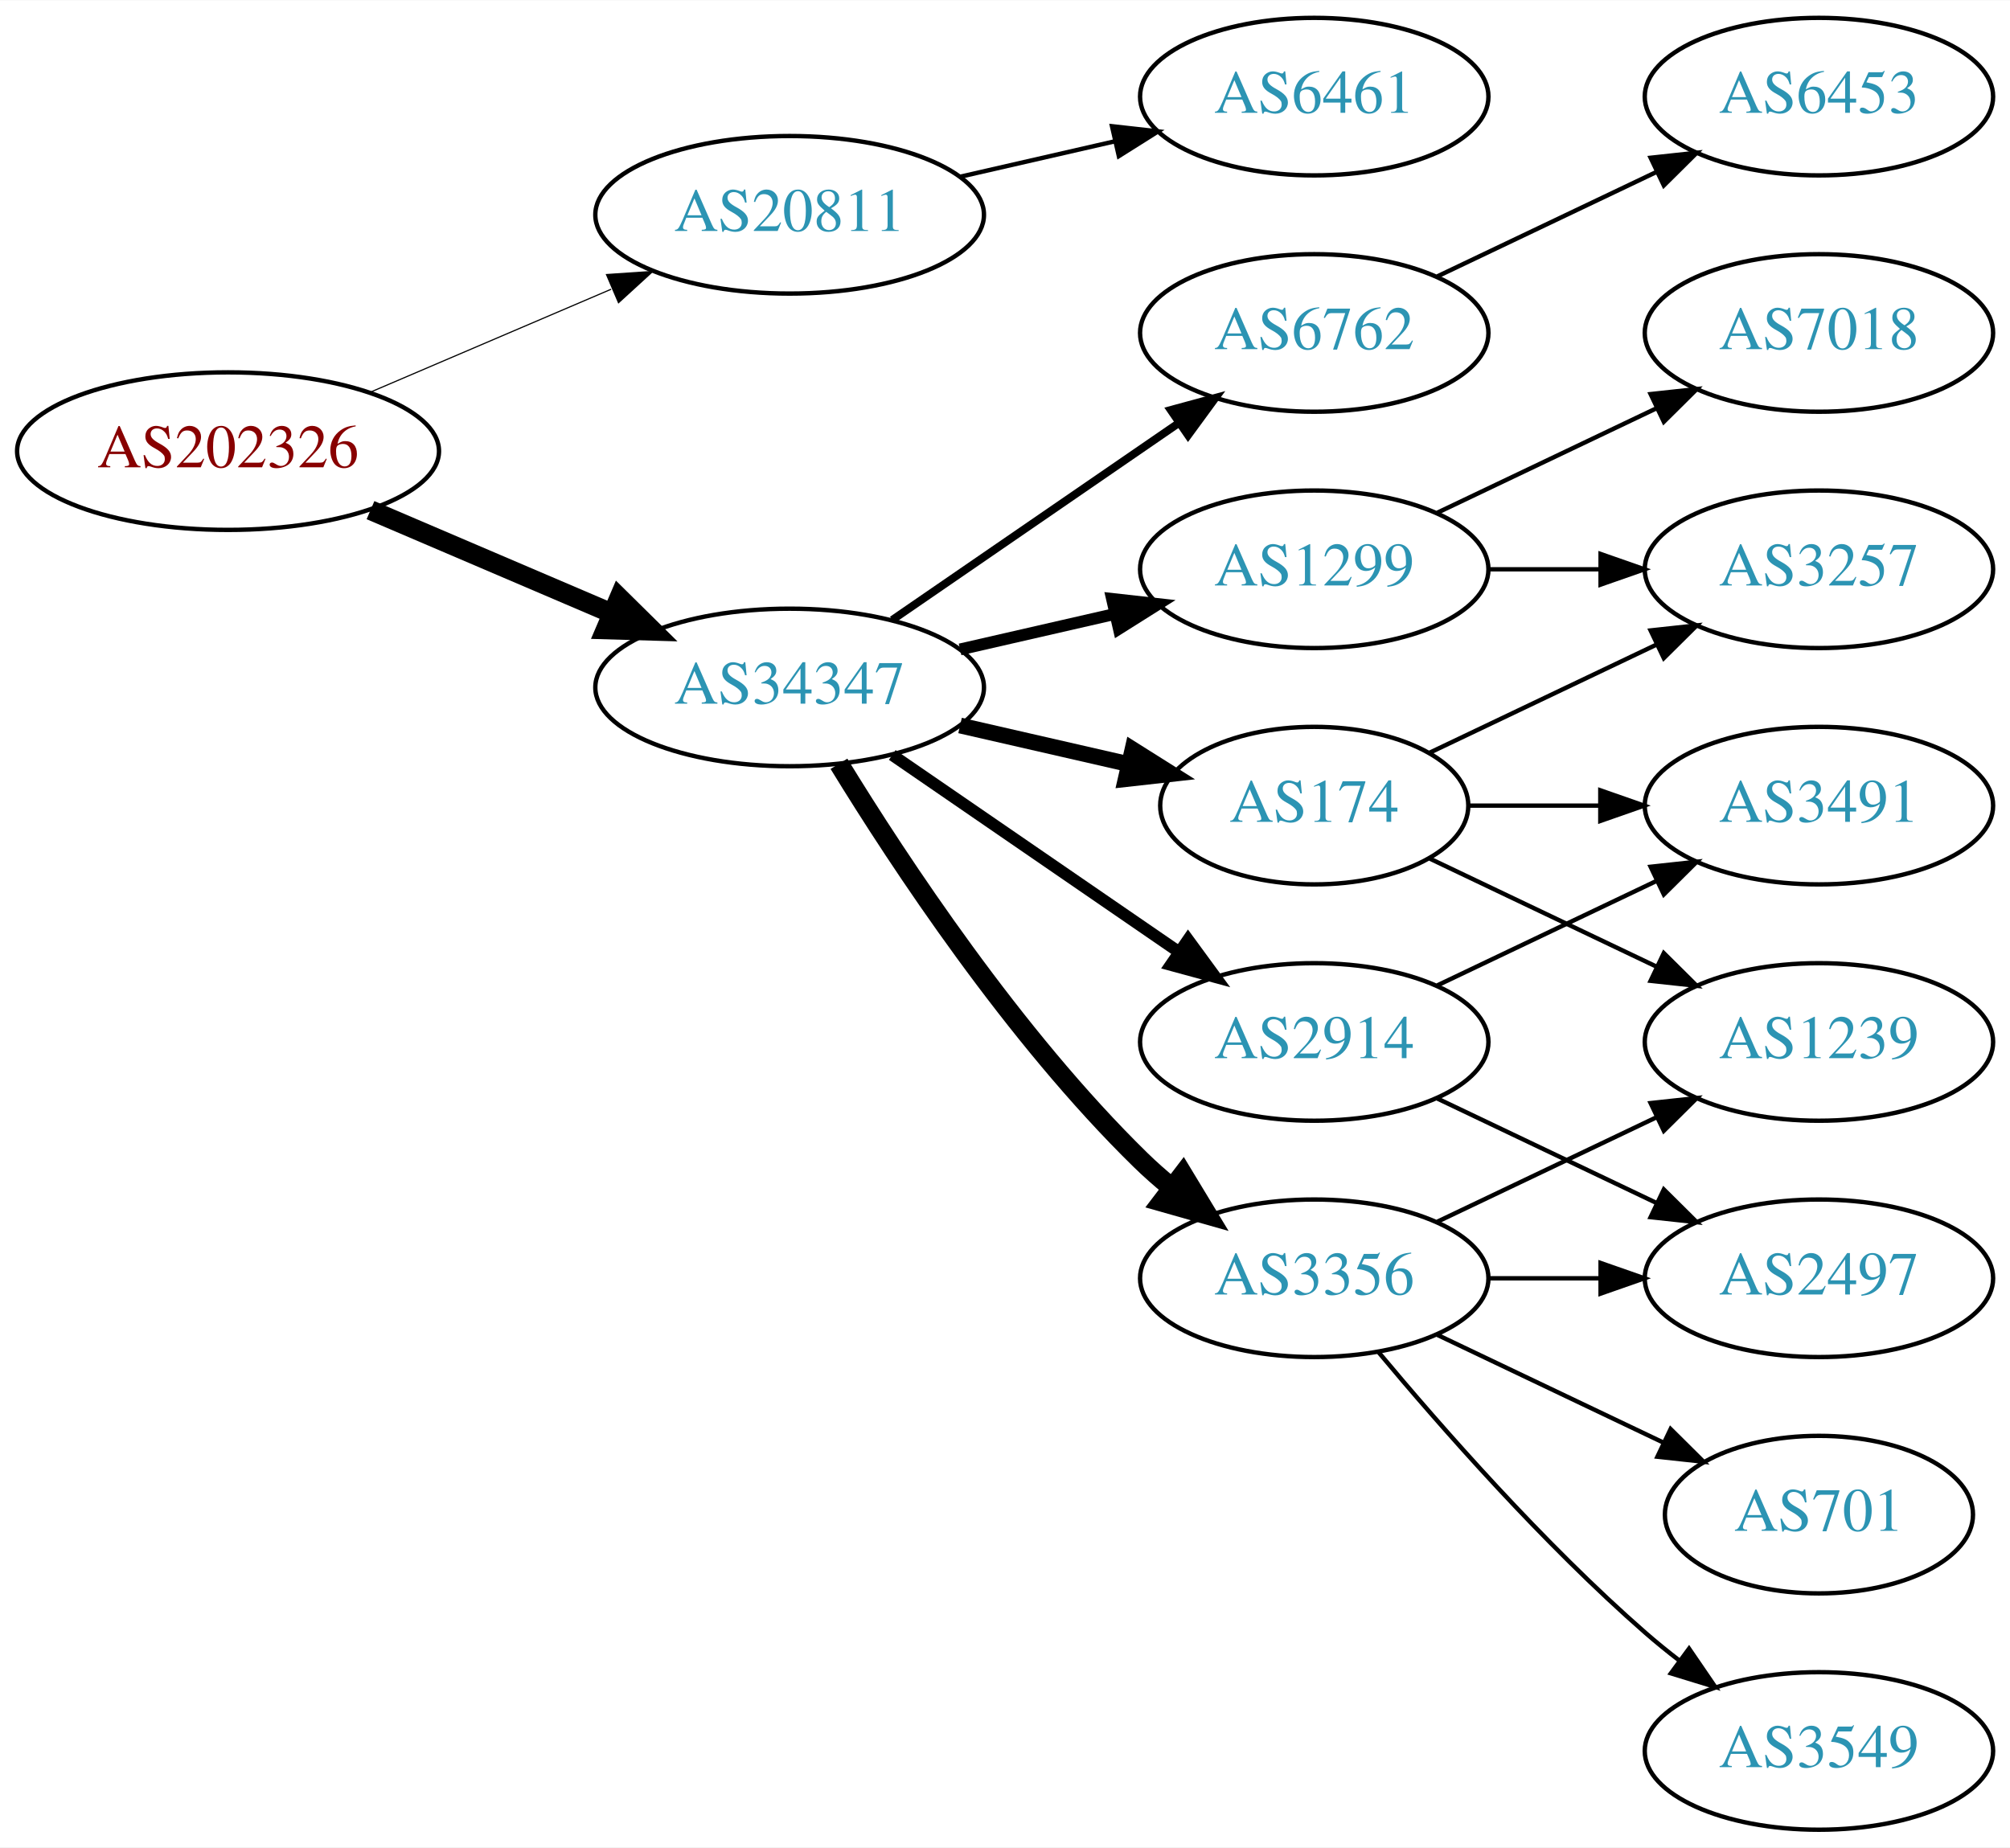
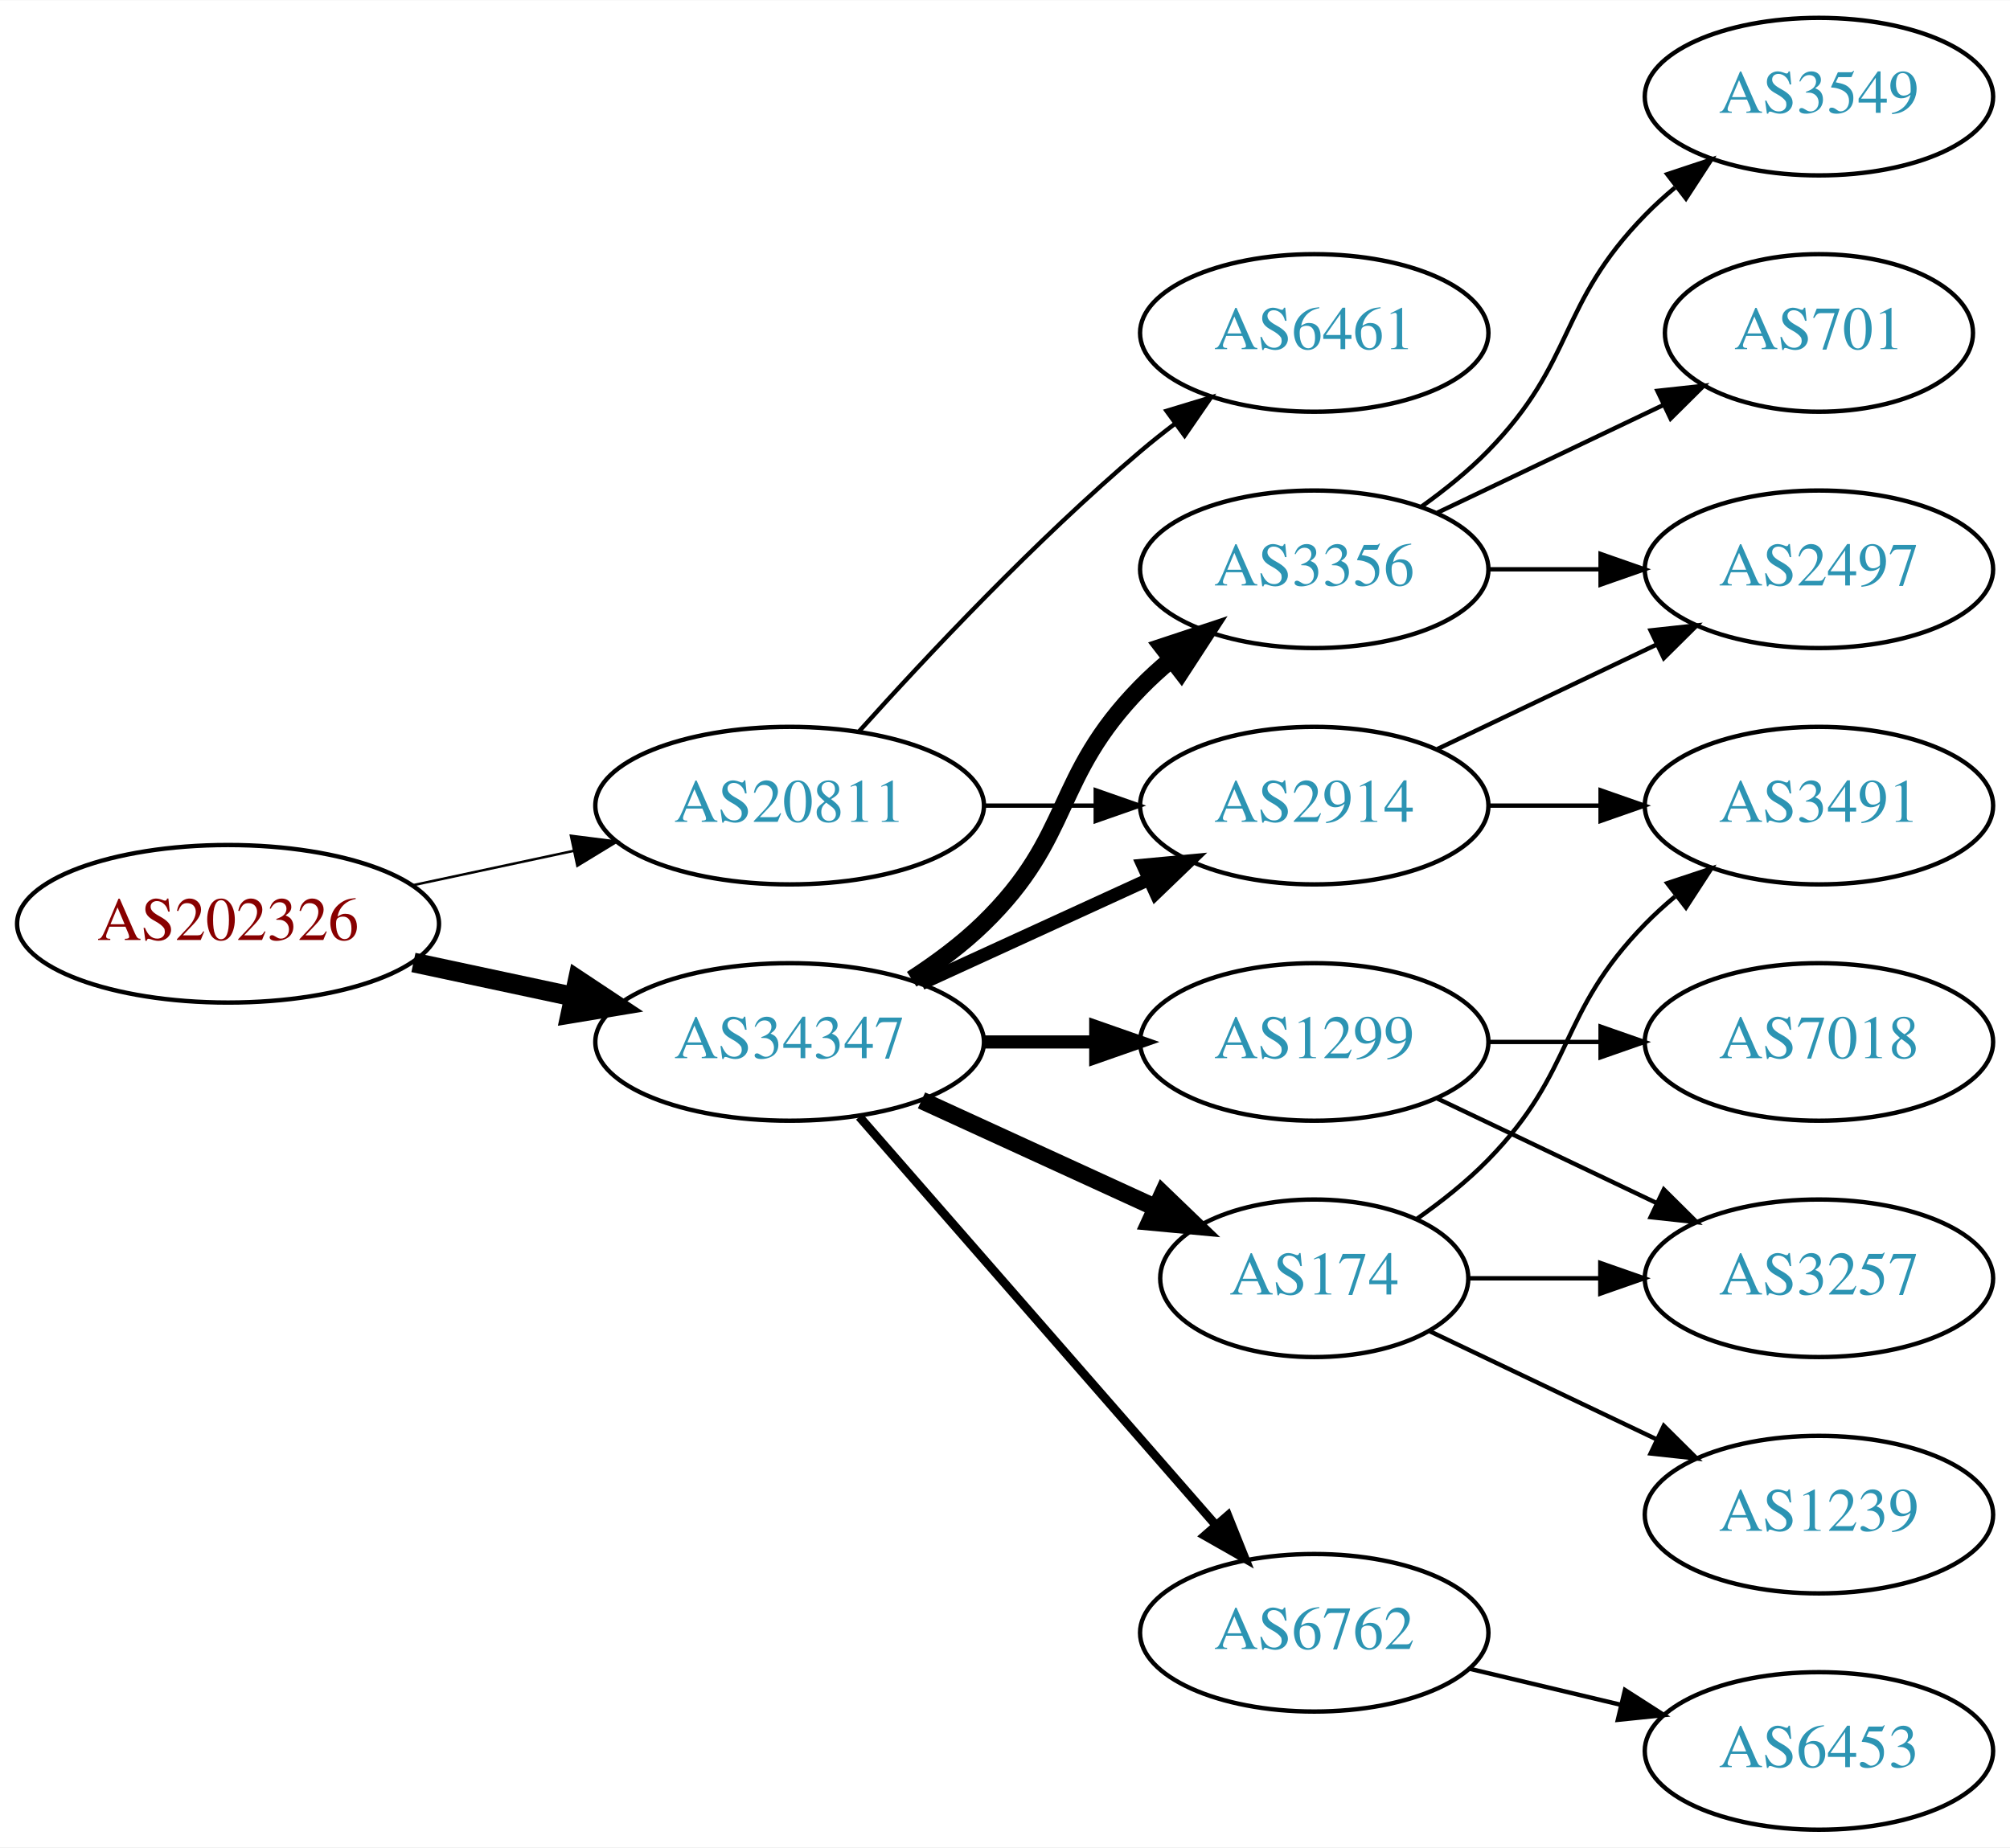
<svg xmlns="http://www.w3.org/2000/svg" xmlns:xlink="http://www.w3.org/1999/xlink" width="459pt" height="422pt" viewBox="0.00 0.00 459.17 422.00">
  <g id="graph0" class="graph" transform="scale(1 1) rotate(0) translate(4 418)">
    <polygon fill="white" stroke="none" points="-4,4 -4,-418 455.17,-418 455.17,4 -4,4" />
    <g id="node1" class="node">
      <g id="a_node1">
        <a xlink:href="/asn/202326" xlink:title="AS202326 ~ odissea [AT]">
-           <ellipse fill="#ffffff" stroke="black" cx="48.096" cy="-315" rx="48.192" ry="18" />
-           <text text-anchor="middle" x="48.096" y="-311.3" font-family="Times,serif" font-size="14.00" fill="#880000">AS202326</text>
+           <ellipse fill="#ffffff" stroke="black" cx="48.096" cy="-207" rx="48.192" ry="18" />
+           <text text-anchor="middle" x="48.096" y="-203.3" font-family="Times,serif" font-size="14.00" fill="#880000">AS202326</text>
        </a>
      </g>
    </g>
    <g id="node2" class="node">
      <g id="a_node2">
        <a xlink:href="/asn/20811" xlink:title="AS20811 ~ Brennercom S.p.A. [IT]">
-           <ellipse fill="#ffffff" stroke="black" cx="176.388" cy="-369" rx="44.393" ry="18" />
-           <text text-anchor="middle" x="176.388" y="-365.3" font-family="Times,serif" font-size="14.00" fill="#2c94b3">AS20811</text>
+           <ellipse fill="#ffffff" stroke="black" cx="176.388" cy="-234" rx="44.393" ry="18" />
+           <text text-anchor="middle" x="176.388" y="-230.3" font-family="Times,serif" font-size="14.00" fill="#2c94b3">AS20811</text>
        </a>
      </g>
    </g>
    <g id="edge1" class="edge">
-       <path fill="none" stroke="black" stroke-width="0.265" d="M80.639,-328.487C97.283,-335.604 117.873,-344.408 135.604,-351.989" />
-       <polygon fill="black" stroke="black" stroke-width="0.265" points="134.545,-355.343 145.116,-356.057 137.297,-348.907 134.545,-355.343" />
+       <path fill="none" stroke="black" stroke-width="0.562" d="M90.448,-215.841C102.138,-218.34 114.964,-221.082 127.027,-223.661" />
+       <polygon fill="black" stroke="black" stroke-width="0.562" points="126.428,-227.112 136.939,-225.78 127.891,-220.267 126.428,-227.112" />
    </g>
    <g id="node3" class="node">
      <g id="a_node3">
        <a xlink:href="/asn/34347" xlink:title="AS34347 ~ Stadtwerke Hall in Tirol GmbH [AT]">
-           <ellipse fill="#ffffff" stroke="black" cx="176.388" cy="-261" rx="44.393" ry="18" />
-           <text text-anchor="middle" x="176.388" y="-257.3" font-family="Times,serif" font-size="14.00" fill="#2c94b3">AS34347</text>
+           <ellipse fill="#ffffff" stroke="black" cx="176.388" cy="-180" rx="44.393" ry="18" />
+           <text text-anchor="middle" x="176.388" y="-176.3" font-family="Times,serif" font-size="14.00" fill="#2c94b3">AS34347</text>
        </a>
      </g>
    </g>
    <g id="edge2" class="edge">
-       <path fill="none" stroke="black" stroke-width="4.5" d="M80.639,-301.513C97.283,-294.396 117.873,-285.592 135.604,-278.011" />
-       <polygon fill="black" stroke="black" stroke-width="4.5" points="137.469,-281.495 145.116,-273.943 134.373,-274.255 137.469,-281.495" />
+       <path fill="none" stroke="black" stroke-width="4.5" d="M90.448,-198.159C102.138,-195.66 114.964,-192.918 127.027,-190.339" />
+       <polygon fill="black" stroke="black" stroke-width="4.5" points="127.983,-194.161 136.939,-188.22 126.336,-186.46 127.983,-194.161" />
    </g>
    <g id="node4" class="node">
      <g id="a_node4">
        <a xlink:href="/asn/6461" xlink:title="AS6461 ~ Zayo Bandwidth [US]">
-           <ellipse fill="#ffffff" stroke="black" cx="296.23" cy="-396" rx="39.794" ry="18" />
-           <text text-anchor="middle" x="296.23" y="-392.3" font-family="Times,serif" font-size="14.00" fill="#2c94b3">AS6461</text>
+           <ellipse fill="#ffffff" stroke="black" cx="296.23" cy="-342" rx="39.794" ry="18" />
+           <text text-anchor="middle" x="296.23" y="-338.3" font-family="Times,serif" font-size="14.00" fill="#2c94b3">AS6461</text>
        </a>
      </g>
    </g>
    <g id="edge3" class="edge">
-       <path fill="none" stroke="black" d="M215.322,-377.692C226.563,-380.267 238.976,-383.111 250.599,-385.774" />
-       <polygon fill="black" stroke="black" points="250.031,-389.235 260.56,-388.057 251.595,-382.412 250.031,-389.235" />
+       <path fill="none" stroke="black" d="M192.32,-251.044C207.646,-268.097 232.582,-294.65 256.584,-315 259.081,-317.117 261.741,-319.232 264.453,-321.293" />
+       <polygon fill="black" stroke="black" points="262.489,-324.194 272.629,-327.266 266.619,-318.541 262.489,-324.194" />
    </g>
    <g id="node5" class="node">
      <g id="a_node5">
        <a xlink:href="/asn/2914" xlink:title="AS2914 ~ NTT America, Inc. [US]">
-           <ellipse fill="#ffffff" stroke="black" cx="296.23" cy="-180" rx="39.794" ry="18" />
-           <text text-anchor="middle" x="296.23" y="-176.3" font-family="Times,serif" font-size="14.00" fill="#2c94b3">AS2914</text>
+           <ellipse fill="#ffffff" stroke="black" cx="296.23" cy="-234" rx="39.794" ry="18" />
+           <text text-anchor="middle" x="296.23" y="-230.3" font-family="Times,serif" font-size="14.00" fill="#2c94b3">AS2914</text>
        </a>
      </g>
    </g>
    <g id="edge4" class="edge">
-       <path fill="none" stroke="black" stroke-width="2.7" d="M199.83,-245.574C218.412,-232.802 244.972,-214.545 265.352,-200.537" />
-       <polygon fill="black" stroke="black" stroke-width="2.7" points="267.408,-203.371 273.666,-194.822 263.443,-197.602 267.408,-203.371" />
+       <path fill="none" stroke="black" d="M220.599,-234C228.911,-234 237.674,-234 246.156,-234" />
+       <polygon fill="black" stroke="black" points="246.315,-237.5 256.315,-234 246.315,-230.5 246.315,-237.5" />
+     </g>
+     <g id="edge5" class="edge">
+       <path fill="none" stroke="black" stroke-width="3" d="M206.517,-193.348C222.128,-200.502 241.526,-209.391 258.198,-217.03" />
+       <polygon fill="black" stroke="black" stroke-width="3" points="257.101,-220.378 267.65,-221.362 260.017,-214.014 257.101,-220.378" />
    </g>
    <g id="node6" class="node">
      <g id="a_node6">
-         <a xlink:href="/asn/3356" xlink:title="AS3356 ~ Level 3 Parent, LLC [US]">
-           <ellipse fill="#ffffff" stroke="black" cx="296.23" cy="-126" rx="39.794" ry="18" />
-           <text text-anchor="middle" x="296.23" y="-122.3" font-family="Times,serif" font-size="14.00" fill="#2c94b3">AS3356</text>
-         </a>
-       </g>
-     </g>
-     <g id="edge5" class="edge">
-       <path fill="none" stroke="black" stroke-width="4.5" d="M187.653,-243.56C201.462,-221.009 227.651,-181.278 256.584,-153 258.724,-150.908 261.041,-148.863 263.441,-146.894" />
-       <polygon fill="black" stroke="black" stroke-width="4.5" points="266.217,-149.73 271.782,-140.536 261.442,-143.467 266.217,-149.73" />
+         <a xlink:href="/asn/1299" xlink:title="AS1299 ~ Telia Carrier [EU]">
+           <ellipse fill="#ffffff" stroke="black" cx="296.23" cy="-180" rx="39.794" ry="18" />
+           <text text-anchor="middle" x="296.23" y="-176.3" font-family="Times,serif" font-size="14.00" fill="#2c94b3">AS1299</text>
+         </a>
+       </g>
+     </g>
+     <g id="edge6" class="edge">
+       <path fill="none" stroke="black" stroke-width="3" d="M220.599,-180C228.911,-180 237.674,-180 246.156,-180" />
+       <polygon fill="black" stroke="black" stroke-width="3" points="246.315,-183.5 256.315,-180 246.315,-176.5 246.315,-183.5" />
    </g>
    <g id="node7" class="node">
      <g id="a_node7">
-         <a xlink:href="/asn/174" xlink:title="AS174 ~ Cogent Communications [US]">
-           <ellipse fill="#ffffff" stroke="black" cx="296.23" cy="-234" rx="35.194" ry="18" />
-           <text text-anchor="middle" x="296.23" y="-230.3" font-family="Times,serif" font-size="14.00" fill="#2c94b3">AS174</text>
-         </a>
-       </g>
-     </g>
-     <g id="edge6" class="edge">
-       <path fill="none" stroke="black" stroke-width="3.6" d="M215.322,-252.308C227.639,-249.486 241.364,-246.342 253.915,-243.466" />
-       <polygon fill="black" stroke="black" stroke-width="3.6" points="254.714,-246.874 263.68,-241.229 253.15,-240.051 254.714,-246.874" />
+         <a xlink:href="/asn/3356" xlink:title="AS3356 ~ Level 3 Parent, LLC [US]">
+           <ellipse fill="#ffffff" stroke="black" cx="296.23" cy="-288" rx="39.794" ry="18" />
+           <text text-anchor="middle" x="296.23" y="-284.3" font-family="Times,serif" font-size="14.00" fill="#2c94b3">AS3356</text>
+         </a>
+       </g>
+     </g>
+     <g id="edge7" class="edge">
+       <path fill="none" stroke="black" stroke-width="4" d="M204.271,-194.329C209.996,-198.036 215.762,-202.318 220.584,-207 241.277,-227.094 236.411,-240.383 256.584,-261 258.676,-263.139 260.96,-265.218 263.337,-267.21" />
+       <polygon fill="black" stroke="black" stroke-width="4" points="261.58,-270.275 271.636,-273.611 265.855,-264.732 261.58,-270.275" />
    </g>
    <g id="node8" class="node">
      <g id="a_node8">
-         <a xlink:href="/asn/1299" xlink:title="AS1299 ~ Telia Carrier [EU]">
-           <ellipse fill="#ffffff" stroke="black" cx="296.23" cy="-288" rx="39.794" ry="18" />
-           <text text-anchor="middle" x="296.23" y="-284.3" font-family="Times,serif" font-size="14.00" fill="#2c94b3">AS1299</text>
-         </a>
-       </g>
-     </g>
-     <g id="edge7" class="edge">
-       <path fill="none" stroke="black" stroke-width="2.7" d="M215.322,-269.692C226.563,-272.267 238.976,-275.111 250.599,-277.774" />
-       <polygon fill="black" stroke="black" stroke-width="2.7" points="250.031,-281.235 260.56,-280.057 251.595,-274.412 250.031,-281.235" />
+         <a xlink:href="/asn/174" xlink:title="AS174 ~ Cogent Communications [US]">
+           <ellipse fill="#ffffff" stroke="black" cx="296.23" cy="-126" rx="35.194" ry="18" />
+           <text text-anchor="middle" x="296.23" y="-122.3" font-family="Times,serif" font-size="14.00" fill="#2c94b3">AS174</text>
+         </a>
+       </g>
+     </g>
+     <g id="edge8" class="edge">
+       <path fill="none" stroke="black" stroke-width="4" d="M206.517,-166.652C222.734,-159.22 243.038,-149.917 260.127,-142.086" />
+       <polygon fill="black" stroke="black" stroke-width="4" points="261.611,-145.256 269.244,-137.908 258.695,-138.892 261.611,-145.256" />
    </g>
    <g id="node9" class="node">
      <g id="a_node9">
        <a xlink:href="/asn/6762" xlink:title="AS6762 ~ TELECOM ITALIA SPARKLE S.p.A. [IT]">
-           <ellipse fill="#ffffff" stroke="black" cx="296.23" cy="-342" rx="39.794" ry="18" />
-           <text text-anchor="middle" x="296.23" y="-338.3" font-family="Times,serif" font-size="14.00" fill="#2c94b3">AS6762</text>
-         </a>
-       </g>
-     </g>
-     <g id="edge8" class="edge">
-       <path fill="none" stroke="black" stroke-width="1.8" d="M199.83,-276.426C218.412,-289.198 244.972,-307.455 265.352,-321.463" />
-       <polygon fill="black" stroke="black" stroke-width="1.8" points="263.443,-324.398 273.666,-327.178 267.408,-318.629 263.443,-324.398" />
-     </g>
-     <g id="node12" class="node">
-       <g id="a_node12">
+           <ellipse fill="#ffffff" stroke="black" cx="296.23" cy="-45" rx="39.794" ry="18" />
+           <text text-anchor="middle" x="296.23" y="-41.3" font-family="Times,serif" font-size="14.00" fill="#2c94b3">AS6762</text>
+         </a>
+       </g>
+     </g>
+     <g id="edge9" class="edge">
+       <path fill="none" stroke="black" stroke-width="2" d="M192.312,-162.902C212.855,-139.369 249.974,-96.845 273.571,-69.813" />
+       <polygon fill="black" stroke="black" stroke-width="2" points="276.487,-71.794 280.426,-61.959 271.214,-67.191 276.487,-71.794" />
+     </g>
+     <g id="node13" class="node">
+       <g id="a_node13">
        <a xlink:href="/asn/2497" xlink:title="AS2497 ~ Internet Initiative Japan Inc. [JP]">
-           <ellipse fill="#ffffff" stroke="black" cx="411.523" cy="-126" rx="39.794" ry="18" />
-           <text text-anchor="middle" x="411.523" y="-122.3" font-family="Times,serif" font-size="14.00" fill="#2c94b3">AS2497</text>
-         </a>
-       </g>
-     </g>
-     <g id="edge20" class="edge">
-       <path fill="none" stroke="black" d="M324.367,-167.066C339.361,-159.919 358.182,-150.948 374.405,-143.215" />
-       <polygon fill="black" stroke="black" points="376.087,-146.291 383.608,-138.829 373.075,-139.972 376.087,-146.291" />
+           <ellipse fill="#ffffff" stroke="black" cx="411.523" cy="-288" rx="39.794" ry="18" />
+           <text text-anchor="middle" x="411.523" y="-284.3" font-family="Times,serif" font-size="14.00" fill="#2c94b3">AS2497</text>
+         </a>
+       </g>
+     </g>
+     <g id="edge16" class="edge">
+       <path fill="none" stroke="black" d="M324.367,-246.934C339.361,-254.081 358.182,-263.052 374.405,-270.785" />
+       <polygon fill="black" stroke="black" points="373.075,-274.028 383.608,-275.171 376.087,-267.709 373.075,-274.028" />
    </g>
    <g id="node15" class="node">
      <g id="a_node15">
        <a xlink:href="/asn/3491" xlink:title="AS3491 ~ PCCW Global, Inc. [US]">
          <ellipse fill="#ffffff" stroke="black" cx="411.523" cy="-234" rx="39.794" ry="18" />
          <text text-anchor="middle" x="411.523" y="-230.3" font-family="Times,serif" font-size="14.00" fill="#2c94b3">AS3491</text>
        </a>
      </g>
    </g>
-     <g id="edge19" class="edge">
-       <path fill="none" stroke="black" d="M324.367,-192.934C339.361,-200.081 358.182,-209.052 374.405,-216.785" />
-       <polygon fill="black" stroke="black" points="373.075,-220.028 383.608,-221.171 376.087,-213.709 373.075,-220.028" />
+     <g id="edge15" class="edge">
+       <path fill="none" stroke="black" d="M335.902,-234C344.105,-234 352.869,-234 361.401,-234" />
+       <polygon fill="black" stroke="black" points="361.641,-237.5 371.641,-234 361.641,-230.5 361.641,-237.5" />
    </g>
    <g id="node10" class="node">
      <g id="a_node10">
-         <a xlink:href="/asn/3549" xlink:title="AS3549 ~ Level 3 Parent, LLC [US]">
-           <ellipse fill="#ffffff" stroke="black" cx="411.523" cy="-18" rx="39.794" ry="18" />
-           <text text-anchor="middle" x="411.523" y="-14.3" font-family="Times,serif" font-size="14.00" fill="#2c94b3">AS3549</text>
-         </a>
-       </g>
-     </g>
-     <g id="edge9" class="edge">
-       <path fill="none" stroke="black" d="M310.86,-109.183C325.143,-92.071 348.689,-65.255 371.877,-45 374.342,-42.846 376.981,-40.706 379.678,-38.628" />
-       <polygon fill="black" stroke="black" points="381.851,-41.375 387.832,-32.63 377.703,-35.736 381.851,-41.375" />
+         <a xlink:href="/asn/7018" xlink:title="AS7018 ~ AT&amp;T Services, Inc. [US]">
+           <ellipse fill="#ffffff" stroke="black" cx="411.523" cy="-180" rx="39.794" ry="18" />
+           <text text-anchor="middle" x="411.523" y="-176.3" font-family="Times,serif" font-size="14.00" fill="#2c94b3">AS7018</text>
+         </a>
+       </g>
+     </g>
+     <g id="edge10" class="edge">
+       <path fill="none" stroke="black" d="M335.902,-180C344.105,-180 352.869,-180 361.401,-180" />
+       <polygon fill="black" stroke="black" points="361.641,-183.5 371.641,-180 361.641,-176.5 361.641,-183.5" />
    </g>
    <g id="node11" class="node">
      <g id="a_node11">
-         <a xlink:href="/asn/701" xlink:title="AS701 ~ UUNET [US]">
-           <ellipse fill="#ffffff" stroke="black" cx="411.523" cy="-72" rx="35.194" ry="18" />
-           <text text-anchor="middle" x="411.523" y="-68.3" font-family="Times,serif" font-size="14.00" fill="#2c94b3">AS701</text>
-         </a>
-       </g>
-     </g>
-     <g id="edge10" class="edge">
-       <path fill="none" stroke="black" d="M324.367,-113.066C339.798,-105.71 359.284,-96.423 375.819,-88.541" />
-       <polygon fill="black" stroke="black" points="377.64,-91.551 385.161,-84.089 374.628,-85.232 377.64,-91.551" />
+         <a xlink:href="/asn/3257" xlink:title="AS3257 ~ GTT [DE]">
+           <ellipse fill="#ffffff" stroke="black" cx="411.523" cy="-126" rx="39.794" ry="18" />
+           <text text-anchor="middle" x="411.523" y="-122.3" font-family="Times,serif" font-size="14.00" fill="#2c94b3">AS3257</text>
+         </a>
+       </g>
    </g>
    <g id="edge11" class="edge">
-       <path fill="none" stroke="black" d="M335.902,-126C344.105,-126 352.869,-126 361.401,-126" />
-       <polygon fill="black" stroke="black" points="361.641,-129.5 371.641,-126 361.641,-122.5 361.641,-129.5" />
-     </g>
-     <g id="node13" class="node">
-       <g id="a_node13">
-         <a xlink:href="/asn/1239" xlink:title="AS1239 ~ Sprint [US]">
-           <ellipse fill="#ffffff" stroke="black" cx="411.523" cy="-180" rx="39.794" ry="18" />
-           <text text-anchor="middle" x="411.523" y="-176.3" font-family="Times,serif" font-size="14.00" fill="#2c94b3">AS1239</text>
+       <path fill="none" stroke="black" d="M324.367,-167.066C339.361,-159.919 358.182,-150.948 374.405,-143.215" />
+       <polygon fill="black" stroke="black" points="376.087,-146.291 383.608,-138.829 373.075,-139.972 376.087,-146.291" />
+     </g>
+     <g id="node12" class="node">
+       <g id="a_node12">
+         <a xlink:href="/asn/3549" xlink:title="AS3549 ~ Level 3 Parent, LLC [US]">
+           <ellipse fill="#ffffff" stroke="black" cx="411.523" cy="-396" rx="39.794" ry="18" />
+           <text text-anchor="middle" x="411.523" y="-392.3" font-family="Times,serif" font-size="14.00" fill="#2c94b3">AS3549</text>
        </a>
      </g>
    </g>
    <g id="edge12" class="edge">
-       <path fill="none" stroke="black" d="M324.367,-138.934C339.361,-146.081 358.182,-155.052 374.405,-162.785" />
-       <polygon fill="black" stroke="black" points="373.075,-166.028 383.608,-167.171 376.087,-159.709 373.075,-166.028" />
-     </g>
-     <g id="edge14" class="edge">
-       <path fill="none" stroke="black" d="M322.655,-221.881C337.958,-214.587 357.681,-205.186 374.563,-197.14" />
-       <polygon fill="black" stroke="black" points="376.082,-200.293 383.604,-192.831 373.071,-193.974 376.082,-200.293" />
+       <path fill="none" stroke="black" d="M320.824,-302.389C326.08,-306.148 331.412,-310.437 335.877,-315 356.049,-335.617 351.704,-348.383 371.877,-369 373.969,-371.139 376.253,-373.218 378.63,-375.21" />
+       <polygon fill="black" stroke="black" points="376.873,-378.275 386.929,-381.611 381.148,-372.732 376.873,-378.275" />
+     </g>
+     <g id="edge13" class="edge">
+       <path fill="none" stroke="black" d="M335.902,-288C344.105,-288 352.869,-288 361.401,-288" />
+       <polygon fill="black" stroke="black" points="361.641,-291.5 371.641,-288 361.641,-284.5 361.641,-291.5" />
    </g>
    <g id="node14" class="node">
      <g id="a_node14">
-         <a xlink:href="/asn/3257" xlink:title="AS3257 ~ GTT [DE]">
-           <ellipse fill="#ffffff" stroke="black" cx="411.523" cy="-288" rx="39.794" ry="18" />
-           <text text-anchor="middle" x="411.523" y="-284.3" font-family="Times,serif" font-size="14.00" fill="#2c94b3">AS3257</text>
-         </a>
-       </g>
-     </g>
-     <g id="edge13" class="edge">
-       <path fill="none" stroke="black" d="M322.655,-246.119C337.958,-253.413 357.681,-262.814 374.563,-270.86" />
-       <polygon fill="black" stroke="black" points="373.071,-274.026 383.604,-275.169 376.082,-267.707 373.071,-274.026" />
-     </g>
-     <g id="edge15" class="edge">
-       <path fill="none" stroke="black" d="M331.529,-234C340.906,-234 351.257,-234 361.291,-234" />
-       <polygon fill="black" stroke="black" points="361.58,-237.5 371.58,-234 361.58,-230.5 361.58,-237.5" />
-     </g>
-     <g id="edge17" class="edge">
-       <path fill="none" stroke="black" d="M335.902,-288C344.105,-288 352.869,-288 361.401,-288" />
-       <polygon fill="black" stroke="black" points="361.641,-291.5 371.641,-288 361.641,-284.5 361.641,-291.5" />
+         <a xlink:href="/asn/701" xlink:title="AS701 ~ UUNET [US]">
+           <ellipse fill="#ffffff" stroke="black" cx="411.523" cy="-342" rx="35.194" ry="18" />
+           <text text-anchor="middle" x="411.523" y="-338.3" font-family="Times,serif" font-size="14.00" fill="#2c94b3">AS701</text>
+         </a>
+       </g>
+     </g>
+     <g id="edge14" class="edge">
+       <path fill="none" stroke="black" d="M324.367,-300.934C339.798,-308.29 359.284,-317.577 375.819,-325.459" />
+       <polygon fill="black" stroke="black" points="374.628,-328.768 385.161,-329.911 377.64,-322.449 374.628,-328.768" />
+     </g>
+     <g id="edge19" class="edge">
+       <path fill="none" stroke="black" d="M331.529,-126C340.906,-126 351.257,-126 361.291,-126" />
+       <polygon fill="black" stroke="black" points="361.58,-129.5 371.58,-126 361.58,-122.5 361.58,-129.5" />
+     </g>
+     <g id="edge18" class="edge">
+       <path fill="none" stroke="black" d="M319.613,-139.532C325.255,-143.49 331.068,-148.086 335.877,-153 356.049,-173.617 351.704,-186.383 371.877,-207 373.969,-209.139 376.253,-211.218 378.63,-213.21" />
+       <polygon fill="black" stroke="black" points="376.873,-216.275 386.929,-219.611 381.148,-210.732 376.873,-216.275" />
    </g>
    <g id="node16" class="node">
      <g id="a_node16">
-         <a xlink:href="/asn/7018" xlink:title="AS7018 ~ AT&amp;T Services, Inc. [US]">
-           <ellipse fill="#ffffff" stroke="black" cx="411.523" cy="-342" rx="39.794" ry="18" />
-           <text text-anchor="middle" x="411.523" y="-338.3" font-family="Times,serif" font-size="14.00" fill="#2c94b3">AS7018</text>
-         </a>
-       </g>
-     </g>
-     <g id="edge16" class="edge">
-       <path fill="none" stroke="black" d="M324.367,-300.934C339.361,-308.081 358.182,-317.052 374.405,-324.785" />
-       <polygon fill="black" stroke="black" points="373.075,-328.028 383.608,-329.171 376.087,-321.709 373.075,-328.028" />
+         <a xlink:href="/asn/1239" xlink:title="AS1239 ~ Sprint [US]">
+           <ellipse fill="#ffffff" stroke="black" cx="411.523" cy="-72" rx="39.794" ry="18" />
+           <text text-anchor="middle" x="411.523" y="-68.3" font-family="Times,serif" font-size="14.00" fill="#2c94b3">AS1239</text>
+         </a>
+       </g>
+     </g>
+     <g id="edge17" class="edge">
+       <path fill="none" stroke="black" d="M322.655,-113.881C337.958,-106.587 357.681,-97.186 374.563,-89.14" />
+       <polygon fill="black" stroke="black" points="376.082,-92.293 383.604,-84.831 373.071,-85.974 376.082,-92.293" />
    </g>
    <g id="node17" class="node">
      <g id="a_node17">
        <a xlink:href="/asn/6453" xlink:title="AS6453 ~ TATA COMMUNICATIONS (AMERICA) INC [US]">
-           <ellipse fill="#ffffff" stroke="black" cx="411.523" cy="-396" rx="39.794" ry="18" />
-           <text text-anchor="middle" x="411.523" y="-392.3" font-family="Times,serif" font-size="14.00" fill="#2c94b3">AS6453</text>
-         </a>
-       </g>
-     </g>
-     <g id="edge18" class="edge">
-       <path fill="none" stroke="black" d="M324.367,-354.934C339.361,-362.081 358.182,-371.052 374.405,-378.785" />
-       <polygon fill="black" stroke="black" points="373.075,-382.028 383.608,-383.171 376.087,-375.709 373.075,-382.028" />
+           <ellipse fill="#ffffff" stroke="black" cx="411.523" cy="-18" rx="39.794" ry="18" />
+           <text text-anchor="middle" x="411.523" y="-14.3" font-family="Times,serif" font-size="14.00" fill="#2c94b3">AS6453</text>
+         </a>
+       </g>
+     </g>
+     <g id="edge20" class="edge">
+       <path fill="none" stroke="black" d="M331.837,-36.752C342.709,-34.162 354.863,-31.265 366.305,-28.538" />
+       <polygon fill="black" stroke="black" points="367.212,-31.92 376.128,-26.197 365.589,-25.111 367.212,-31.92" />
    </g>
  </g>
</svg>
